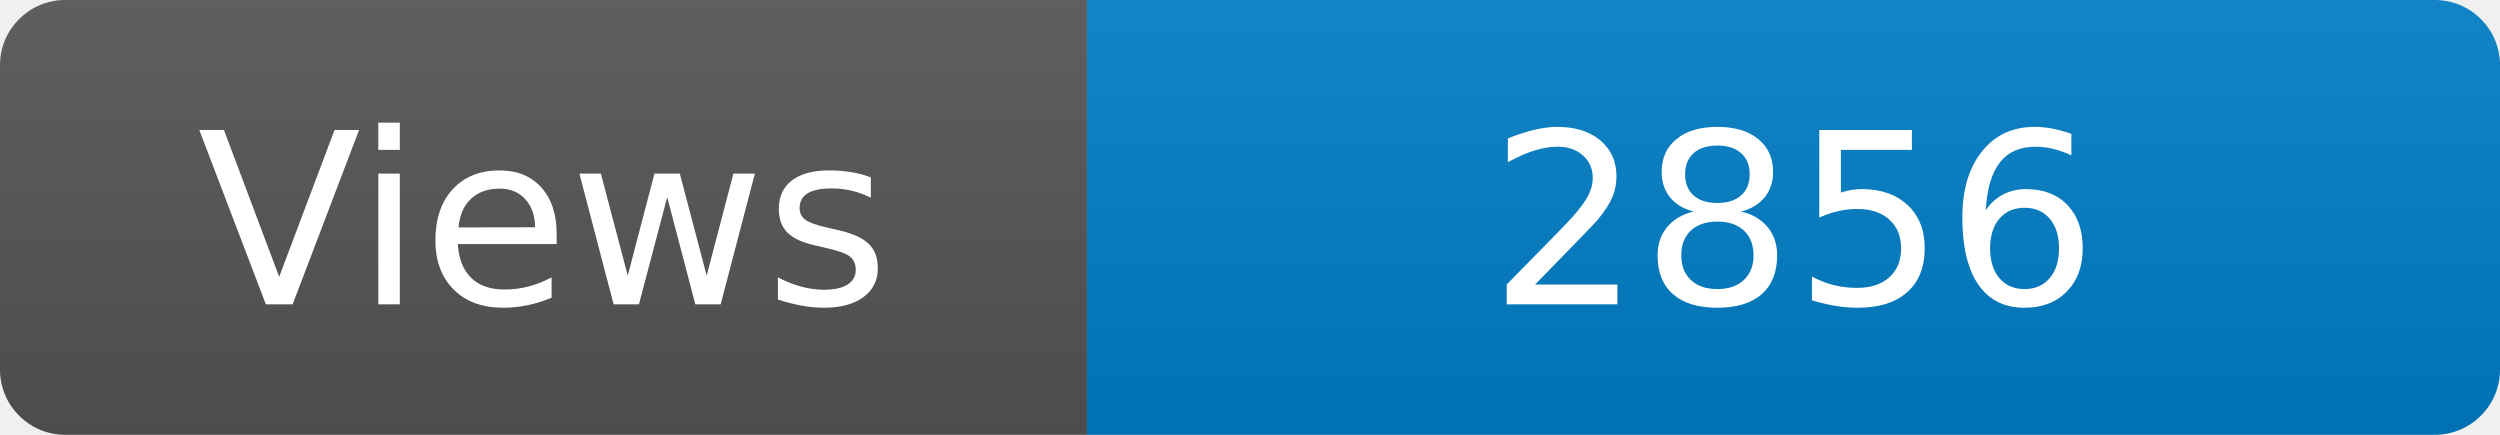
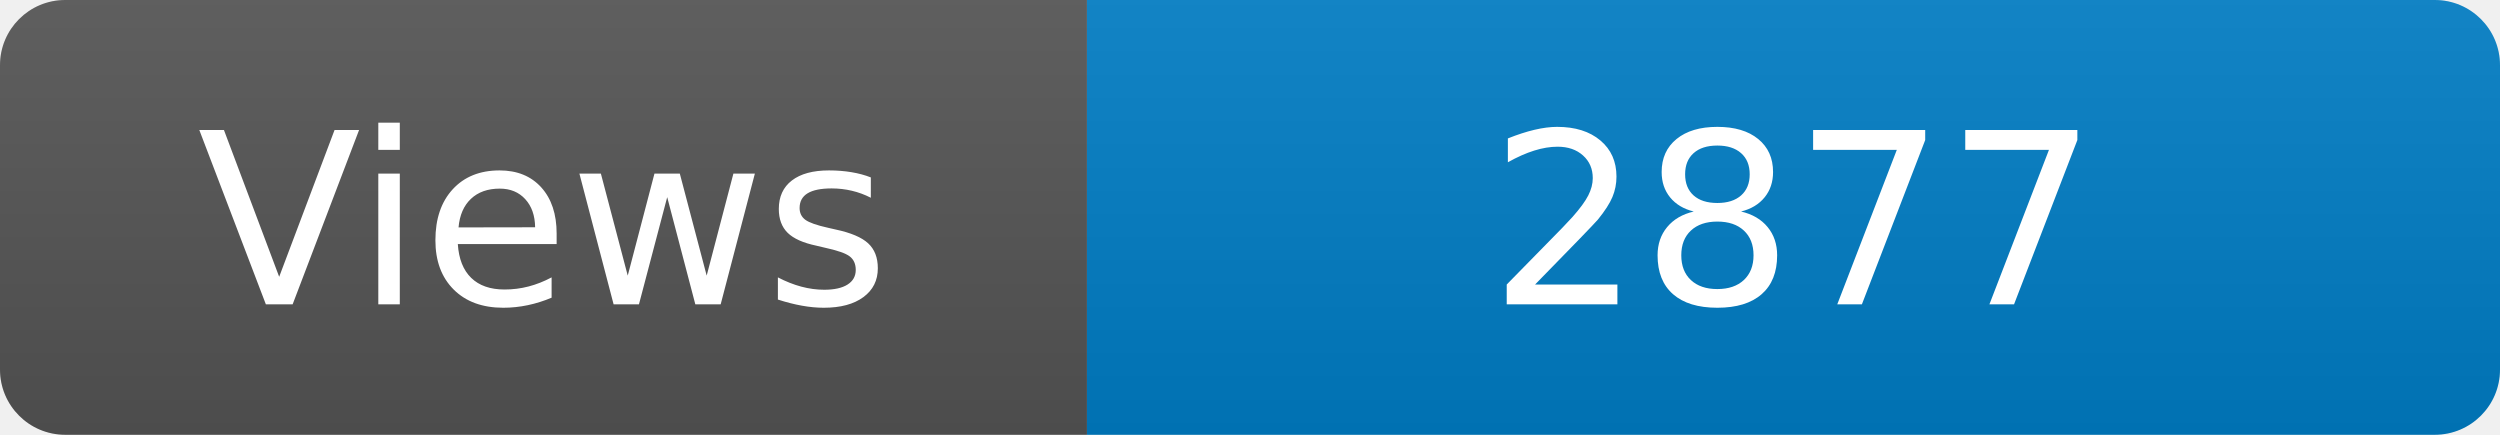
<svg xmlns="http://www.w3.org/2000/svg" width="115" height="20" role="img" aria-label="Maintained?: yes">
  <linearGradient id="s" x2="0" y2="100%">
    <stop offset="0" stop-color="#bbb" stop-opacity=".1" />
    <stop offset="1" stop-opacity=".1" />
  </linearGradient>
  <clipPath id="r">
    <rect width="115" height="20" rx="3" fill="#fff" />
  </clipPath>
  <g clip-path="url(#r)">
    <rect width="50" height="20" fill="#555" />
    <rect x="50" width="160" height="20" fill="#007ec6" />
    <rect width="115" height="20" fill="url(#s)" />
  </g>
  <g fill="#fff" text-anchor="middle" font-family="Verdana,Geneva,DejaVu Sans,sans-serif" font-size="110">
    <text x="250" y="140" transform="scale(.1)" fill="#fff">Views</text>
-     <text x="825" y="140" transform="scale(.1)" fill="#fff">2856</text>
+     <text x="825" y="140" transform="scale(.1)" fill="#fff">2877</text>
  </g>
</svg>
